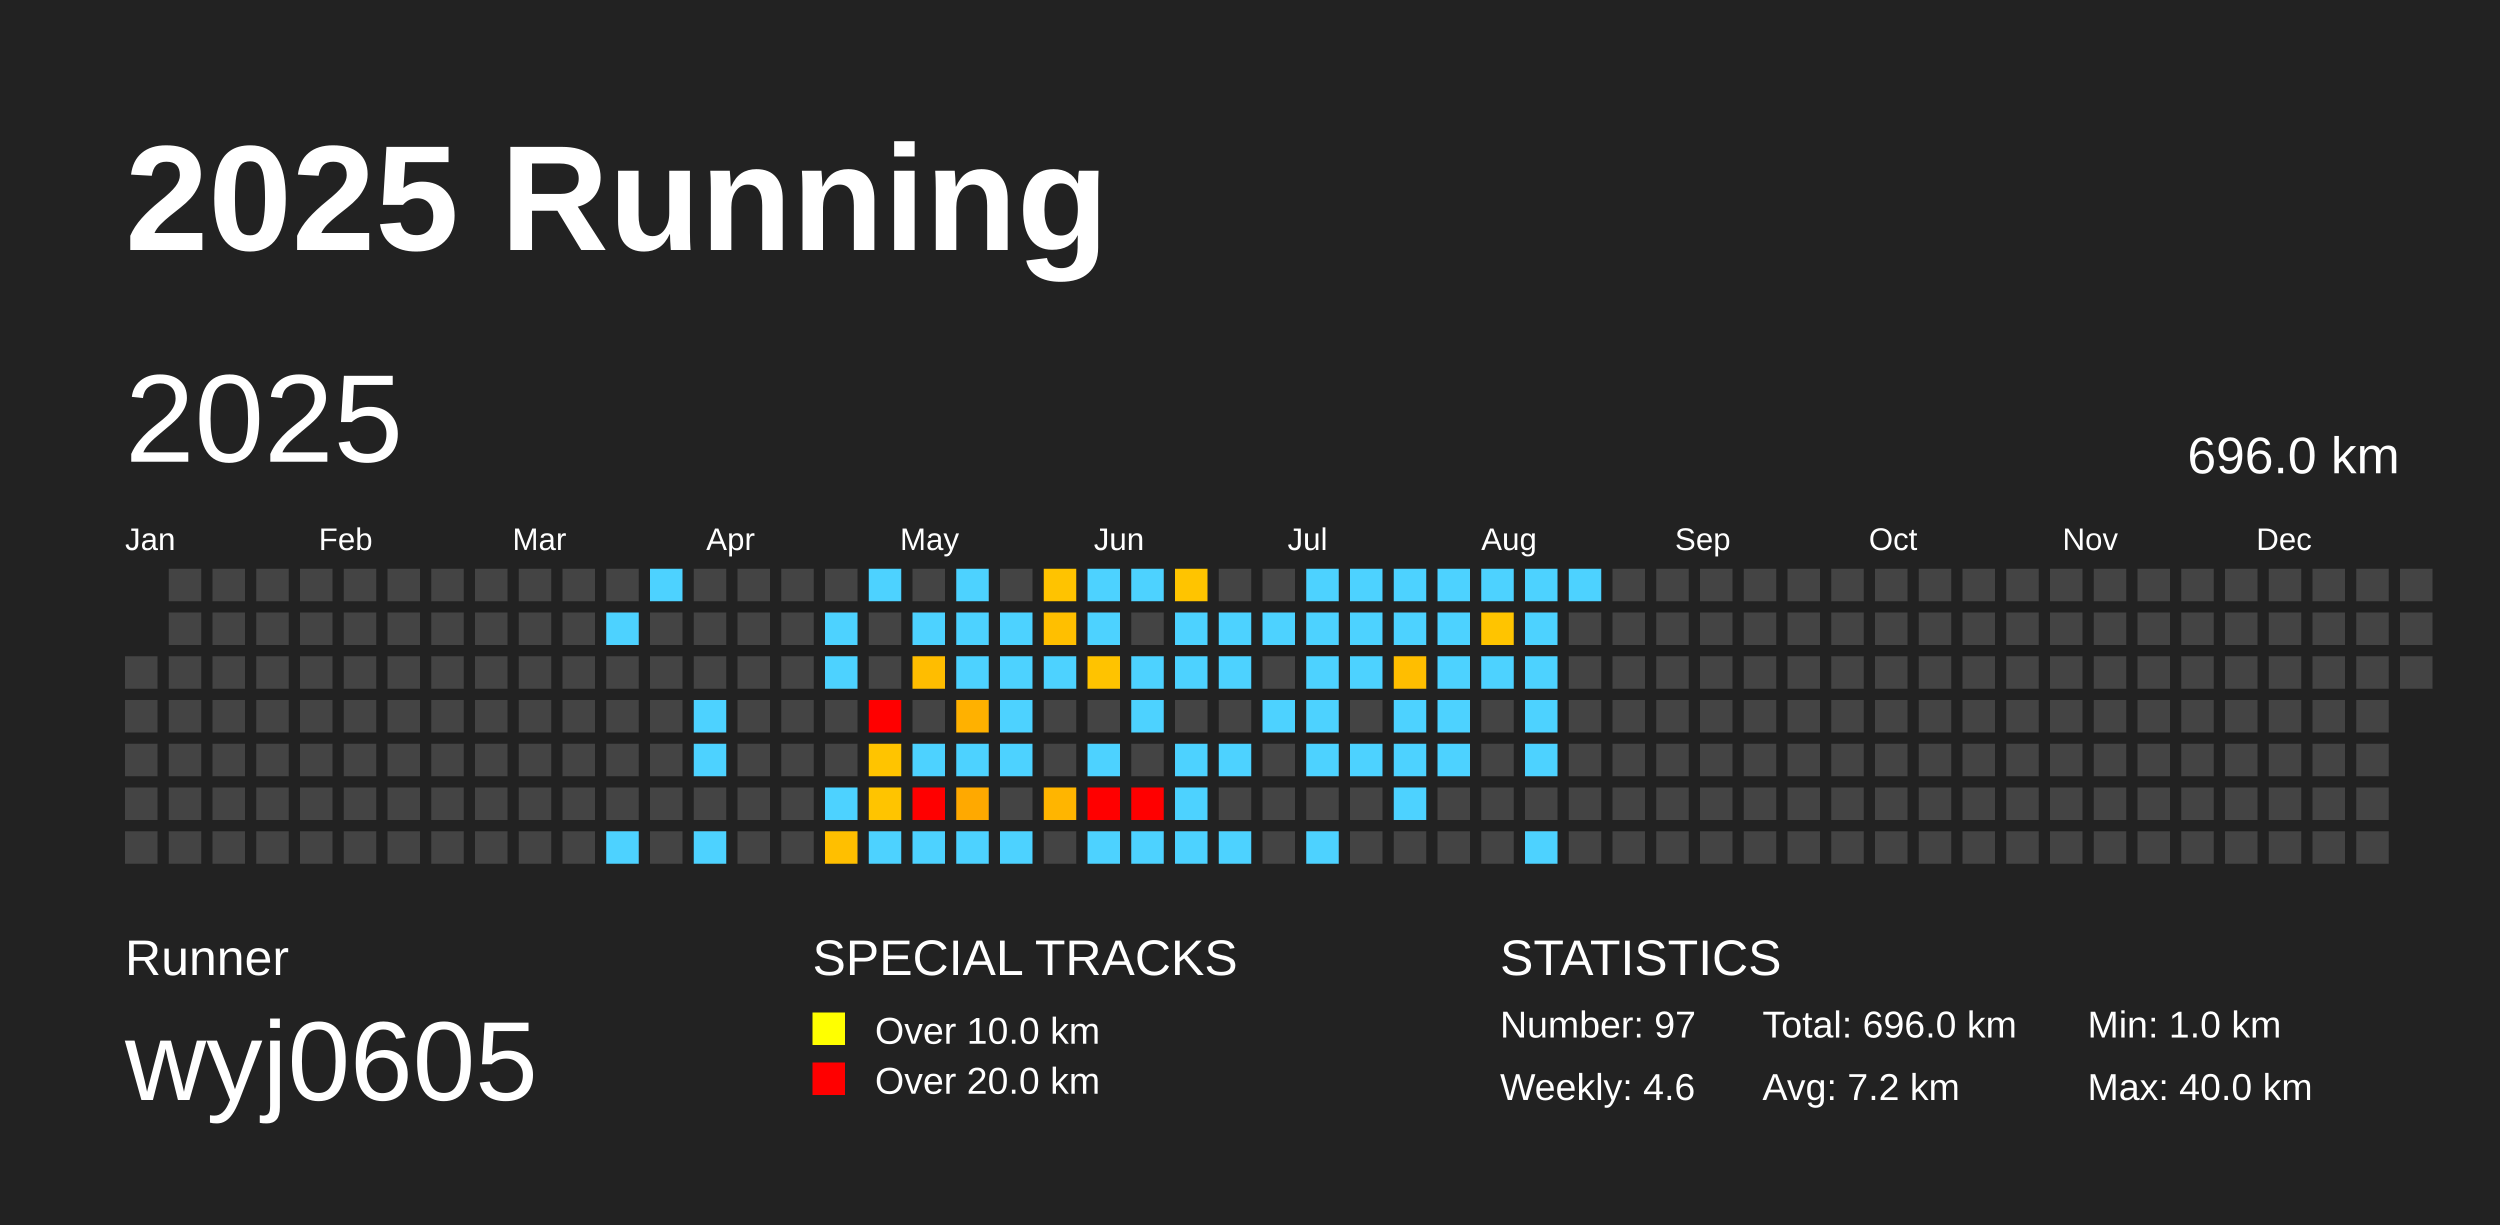
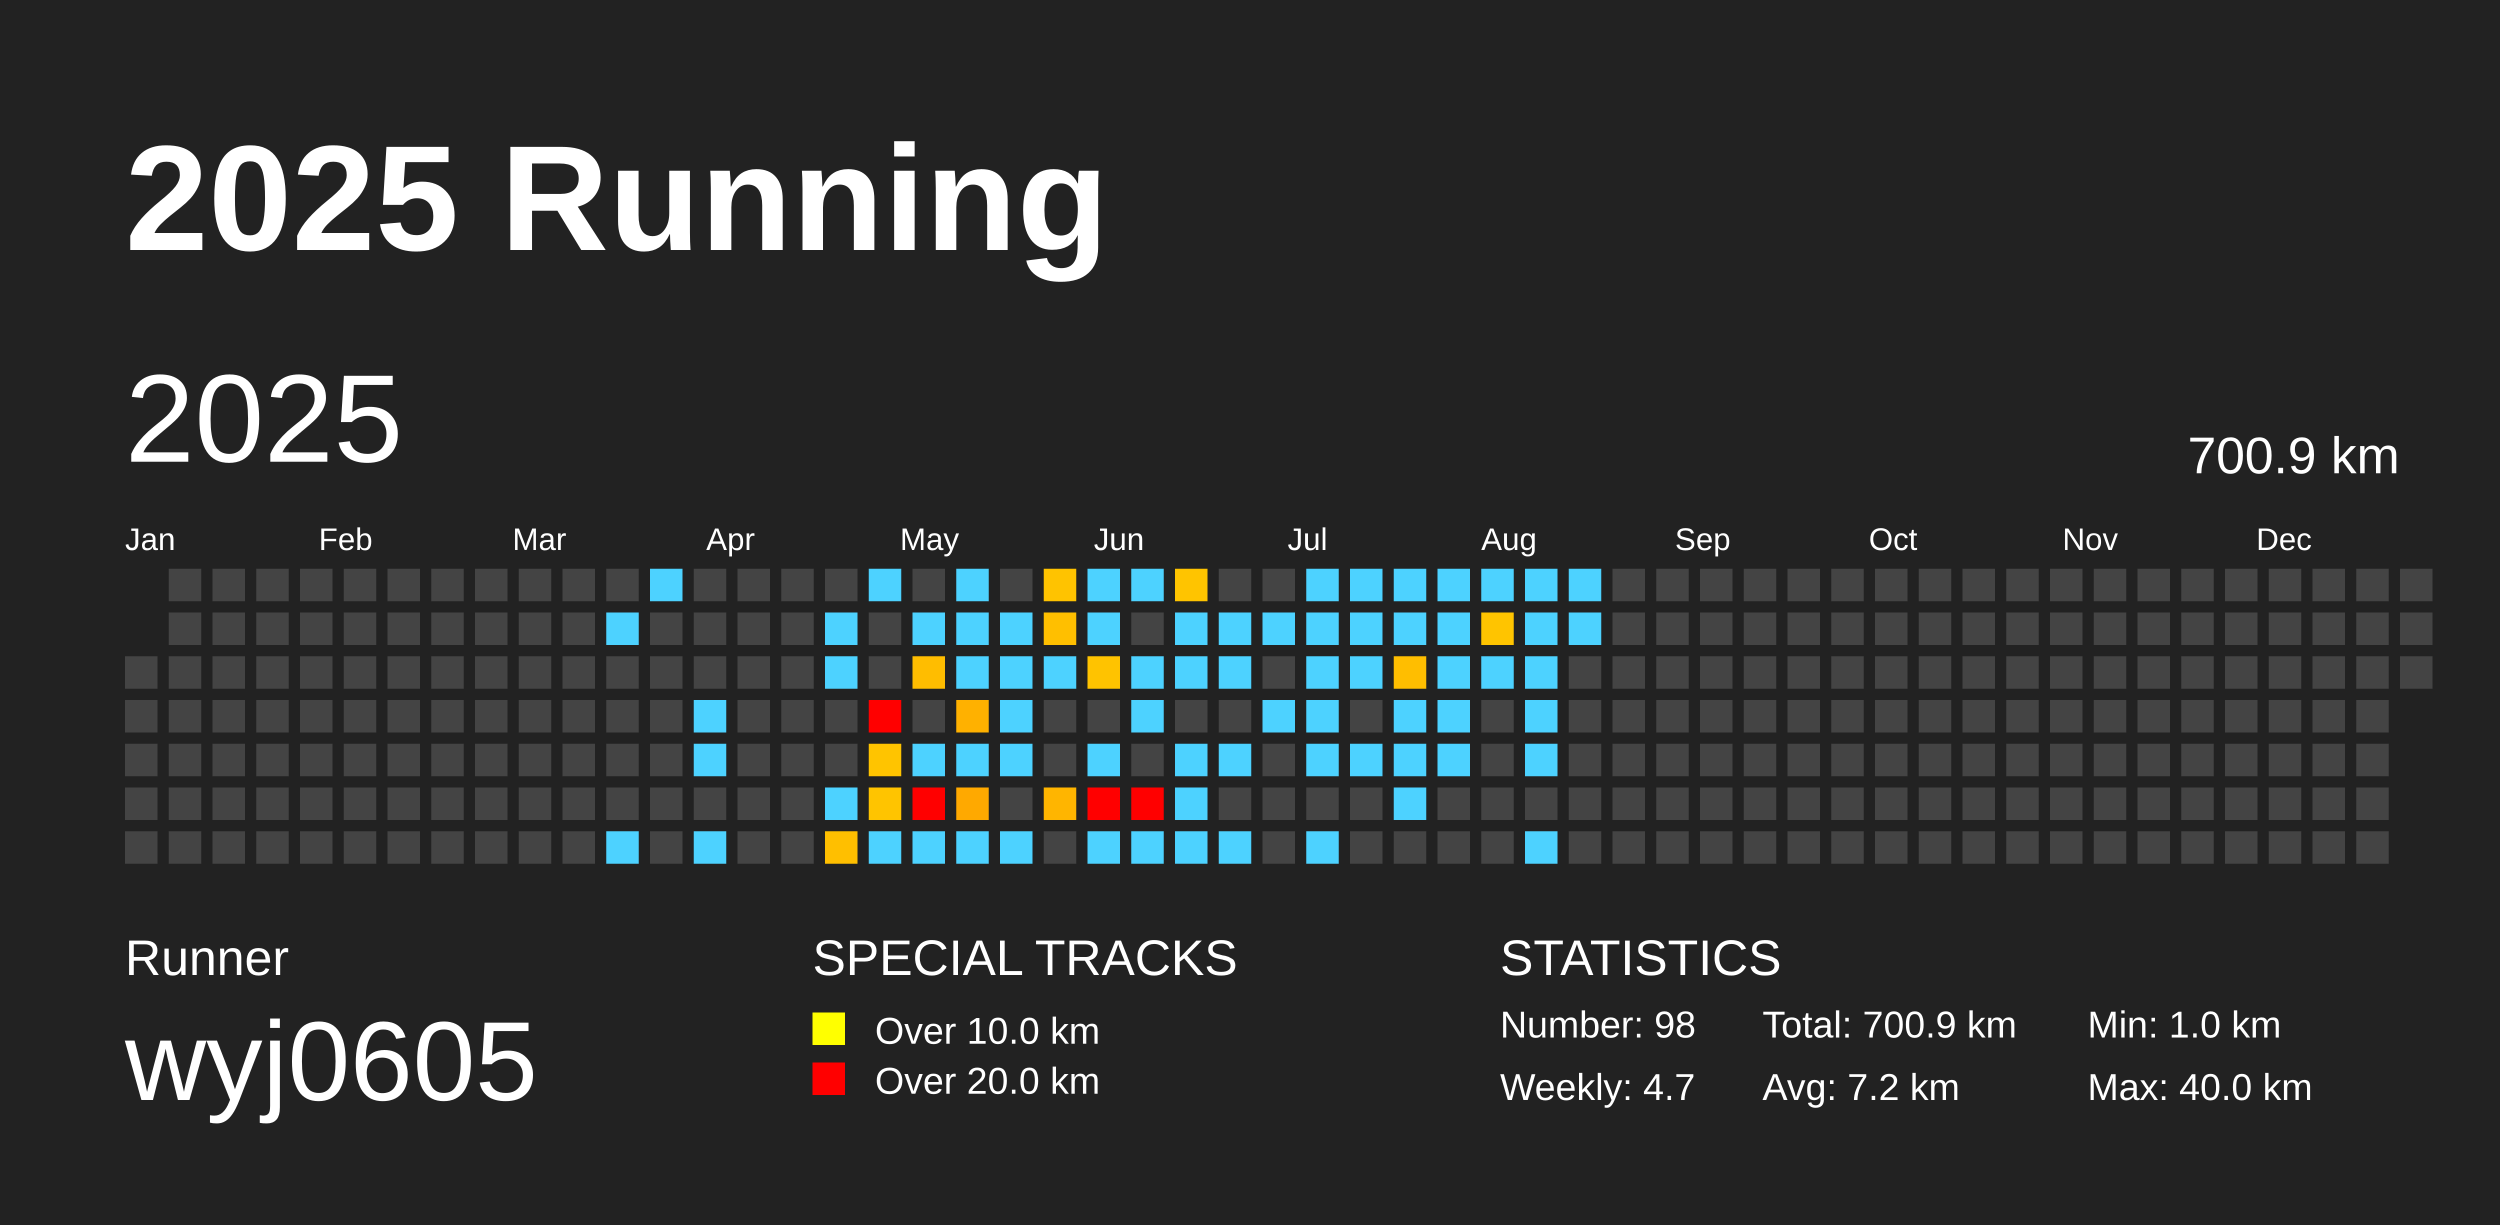
<svg xmlns="http://www.w3.org/2000/svg" baseProfile="full" height="98mm" version="1.1" viewBox="0,0,200,98" width="200mm">
  <defs />
  <rect fill="#222222" height="98" width="200" x="0" y="0" />
  <text fill="#FFFFFF" style="font-size:12px; font-family:Arial; font-weight:bold;" x="10" y="20">2025 Running</text>
  <text fill="#FFFFFF" style="font-size:4px; font-family:Arial" x="10" y="78">Runner</text>
  <text fill="#FFFFFF" style="font-size:9px; font-family:Arial" x="10" y="88">wyj0605</text>
  <text fill="#FFFFFF" style="font-size:4px; font-family:Arial" x="65" y="78">SPECIAL TRACKS</text>
  <rect fill="yellow" height="2.6" width="2.6" x="65" y="81" />
  <text fill="#FFFFFF" style="font-size:3px; font-family:Arial" x="70" y="83.5">Over 10.0 km</text>
  <rect fill="red" height="2.6" width="2.6" x="65" y="85" />
  <text fill="#FFFFFF" style="font-size:3px; font-family:Arial" x="70" y="87.5">Over 20.0 km</text>
  <text fill="#FFFFFF" style="font-size:4px; font-family:Arial" x="120" y="78">STATISTICS</text>
-   <text fill="#FFFFFF" style="font-size:3px; font-family:Arial" x="120" y="83">Number: 97</text>
-   <text fill="#FFFFFF" style="font-size:3px; font-family:Arial" x="120" y="88">Weekly: 4.6</text>
-   <text fill="#FFFFFF" style="font-size:3px; font-family:Arial" x="141" y="83">Total: 696.0 km</text>
+   <text fill="#FFFFFF" style="font-size:3px; font-family:Arial" x="120" y="83">Number: 98</text>
+   <text fill="#FFFFFF" style="font-size:3px; font-family:Arial" x="120" y="88">Weekly: 4.7</text>
+   <text fill="#FFFFFF" style="font-size:3px; font-family:Arial" x="141" y="83">Total: 700.9 km</text>
  <text fill="#FFFFFF" style="font-size:3px; font-family:Arial" x="141" y="88">Avg: 7.2 km</text>
  <text fill="#FFFFFF" style="font-size:3px; font-family:Arial" x="167" y="83">Min: 1.0 km</text>
  <text fill="#FFFFFF" style="font-size:3px; font-family:Arial" x="167" y="88">Max: 40.0 km</text>
  <text dominant-baseline="hanging" fill="#FFFFFF" style="font-size:10.0px; font-family:Arial;" x="10" y="30">2025</text>
-   <text dominant-baseline="hanging" fill="#FFFFFF" style="font-size:4.125px; font-family:Arial;" x="175" y="35">696.0 km</text>
+   <text dominant-baseline="hanging" fill="#FFFFFF" style="font-size:4.125px; font-family:Arial;" x="175" y="35">700.9 km</text>
  <text fill="#FFFFFF" style="font-size:2.5px; font-family:Arial" x="10.0" y="44">Jan</text>
  <text fill="#FFFFFF" style="font-size:2.5px; font-family:Arial" x="25.5" y="44">Feb</text>
  <text fill="#FFFFFF" style="font-size:2.5px; font-family:Arial" x="41.0" y="44">Mar</text>
  <text fill="#FFFFFF" style="font-size:2.5px; font-family:Arial" x="56.5" y="44">Apr</text>
  <text fill="#FFFFFF" style="font-size:2.5px; font-family:Arial" x="72.0" y="44">May</text>
  <text fill="#FFFFFF" style="font-size:2.5px; font-family:Arial" x="87.5" y="44">Jun</text>
  <text fill="#FFFFFF" style="font-size:2.5px; font-family:Arial" x="103.0" y="44">Jul</text>
  <text fill="#FFFFFF" style="font-size:2.5px; font-family:Arial" x="118.5" y="44">Aug</text>
  <text fill="#FFFFFF" style="font-size:2.5px; font-family:Arial" x="134.0" y="44">Sep</text>
  <text fill="#FFFFFF" style="font-size:2.5px; font-family:Arial" x="149.5" y="44">Oct</text>
  <text fill="#FFFFFF" style="font-size:2.5px; font-family:Arial" x="165.0" y="44">Nov</text>
  <text fill="#FFFFFF" style="font-size:2.5px; font-family:Arial" x="180.5" y="44">Dec</text>
  <rect fill="#444444" height="2.6" width="2.6" x="10.0" y="52.5" />
  <rect fill="#444444" height="2.6" width="2.6" x="10.0" y="56.0" />
  <rect fill="#444444" height="2.6" width="2.6" x="10.0" y="59.5" />
  <rect fill="#444444" height="2.6" width="2.6" x="10.0" y="63.0" />
  <rect fill="#444444" height="2.6" width="2.6" x="10.0" y="66.5" />
  <rect fill="#444444" height="2.6" width="2.6" x="13.5" y="45.5" />
  <rect fill="#444444" height="2.6" width="2.6" x="13.5" y="49.0" />
  <rect fill="#444444" height="2.6" width="2.6" x="13.5" y="52.5" />
  <rect fill="#444444" height="2.6" width="2.6" x="13.5" y="56.0" />
  <rect fill="#444444" height="2.6" width="2.6" x="13.5" y="59.5" />
  <rect fill="#444444" height="2.6" width="2.6" x="13.5" y="63.0" />
  <rect fill="#444444" height="2.6" width="2.6" x="13.5" y="66.5" />
  <rect fill="#444444" height="2.6" width="2.6" x="17.0" y="45.5" />
  <rect fill="#444444" height="2.6" width="2.6" x="17.0" y="49.0" />
  <rect fill="#444444" height="2.6" width="2.6" x="17.0" y="52.5" />
  <rect fill="#444444" height="2.6" width="2.6" x="17.0" y="56.0" />
  <rect fill="#444444" height="2.6" width="2.6" x="17.0" y="59.5" />
  <rect fill="#444444" height="2.6" width="2.6" x="17.0" y="63.0" />
  <rect fill="#444444" height="2.6" width="2.6" x="17.0" y="66.5" />
  <rect fill="#444444" height="2.6" width="2.6" x="20.5" y="45.5" />
  <rect fill="#444444" height="2.6" width="2.6" x="20.5" y="49.0" />
  <rect fill="#444444" height="2.6" width="2.6" x="20.5" y="52.5" />
  <rect fill="#444444" height="2.6" width="2.6" x="20.5" y="56.0" />
  <rect fill="#444444" height="2.6" width="2.6" x="20.5" y="59.5" />
  <rect fill="#444444" height="2.6" width="2.6" x="20.5" y="63.0" />
  <rect fill="#444444" height="2.6" width="2.6" x="20.5" y="66.5" />
  <rect fill="#444444" height="2.6" width="2.6" x="24.0" y="45.5" />
  <rect fill="#444444" height="2.6" width="2.6" x="24.0" y="49.0" />
  <rect fill="#444444" height="2.6" width="2.6" x="24.0" y="52.5" />
  <rect fill="#444444" height="2.6" width="2.6" x="24.0" y="56.0" />
  <rect fill="#444444" height="2.6" width="2.6" x="24.0" y="59.5" />
  <rect fill="#444444" height="2.6" width="2.6" x="24.0" y="63.0" />
  <rect fill="#444444" height="2.6" width="2.6" x="24.0" y="66.5" />
  <rect fill="#444444" height="2.6" width="2.6" x="27.5" y="45.5" />
  <rect fill="#444444" height="2.6" width="2.6" x="27.5" y="49.0" />
  <rect fill="#444444" height="2.6" width="2.6" x="27.5" y="52.5" />
  <rect fill="#444444" height="2.6" width="2.6" x="27.5" y="56.0" />
  <rect fill="#444444" height="2.6" width="2.6" x="27.5" y="59.5" />
  <rect fill="#444444" height="2.6" width="2.6" x="27.5" y="63.0" />
  <rect fill="#444444" height="2.6" width="2.6" x="27.5" y="66.5" />
  <rect fill="#444444" height="2.6" width="2.6" x="31.0" y="45.5" />
  <rect fill="#444444" height="2.6" width="2.6" x="31.0" y="49.0" />
  <rect fill="#444444" height="2.6" width="2.6" x="31.0" y="52.5" />
  <rect fill="#444444" height="2.6" width="2.6" x="31.0" y="56.0" />
  <rect fill="#444444" height="2.6" width="2.6" x="31.0" y="59.5" />
  <rect fill="#444444" height="2.6" width="2.6" x="31.0" y="63.0" />
  <rect fill="#444444" height="2.6" width="2.6" x="31.0" y="66.5" />
  <rect fill="#444444" height="2.6" width="2.6" x="34.5" y="45.5" />
  <rect fill="#444444" height="2.6" width="2.6" x="34.5" y="49.0" />
  <rect fill="#444444" height="2.6" width="2.6" x="34.5" y="52.5" />
  <rect fill="#444444" height="2.6" width="2.6" x="34.5" y="56.0" />
  <rect fill="#444444" height="2.6" width="2.6" x="34.5" y="59.5" />
  <rect fill="#444444" height="2.6" width="2.6" x="34.5" y="63.0" />
  <rect fill="#444444" height="2.6" width="2.6" x="34.5" y="66.5" />
  <rect fill="#444444" height="2.6" width="2.6" x="38.0" y="45.5" />
  <rect fill="#444444" height="2.6" width="2.6" x="38.0" y="49.0" />
  <rect fill="#444444" height="2.6" width="2.6" x="38.0" y="52.5" />
  <rect fill="#444444" height="2.6" width="2.6" x="38.0" y="56.0" />
  <rect fill="#444444" height="2.6" width="2.6" x="38.0" y="59.5" />
  <rect fill="#444444" height="2.6" width="2.6" x="38.0" y="63.0" />
  <rect fill="#444444" height="2.6" width="2.6" x="38.0" y="66.5" />
  <rect fill="#444444" height="2.6" width="2.6" x="41.5" y="45.5" />
  <rect fill="#444444" height="2.6" width="2.6" x="41.5" y="49.0" />
  <rect fill="#444444" height="2.6" width="2.6" x="41.5" y="52.5" />
  <rect fill="#444444" height="2.6" width="2.6" x="41.5" y="56.0" />
  <rect fill="#444444" height="2.6" width="2.6" x="41.5" y="59.5" />
  <rect fill="#444444" height="2.6" width="2.6" x="41.5" y="63.0" />
  <rect fill="#444444" height="2.6" width="2.6" x="41.5" y="66.5" />
  <rect fill="#444444" height="2.6" width="2.6" x="45.0" y="45.5" />
  <rect fill="#444444" height="2.6" width="2.6" x="45.0" y="49.0" />
  <rect fill="#444444" height="2.6" width="2.6" x="45.0" y="52.5" />
  <rect fill="#444444" height="2.6" width="2.6" x="45.0" y="56.0" />
  <rect fill="#444444" height="2.6" width="2.6" x="45.0" y="59.5" />
  <rect fill="#444444" height="2.6" width="2.6" x="45.0" y="63.0" />
  <rect fill="#444444" height="2.6" width="2.6" x="45.0" y="66.5" />
  <rect fill="#444444" height="2.6" width="2.6" x="48.5" y="45.5" />
  <rect fill="#4dd2ff" height="2.6" width="2.6" x="48.5" y="49.0" />
  <rect fill="#444444" height="2.6" width="2.6" x="48.5" y="52.5" />
  <rect fill="#444444" height="2.6" width="2.6" x="48.5" y="56.0" />
  <rect fill="#444444" height="2.6" width="2.6" x="48.5" y="59.5" />
  <rect fill="#444444" height="2.6" width="2.6" x="48.5" y="63.0" />
  <rect fill="#4dd2ff" height="2.6" width="2.6" x="48.5" y="66.5" />
  <rect fill="#4dd2ff" height="2.6" width="2.6" x="52.0" y="45.5" />
  <rect fill="#444444" height="2.6" width="2.6" x="52.0" y="49.0" />
  <rect fill="#444444" height="2.6" width="2.6" x="52.0" y="52.5" />
  <rect fill="#444444" height="2.6" width="2.6" x="52.0" y="56.0" />
  <rect fill="#444444" height="2.6" width="2.6" x="52.0" y="59.5" />
  <rect fill="#444444" height="2.6" width="2.6" x="52.0" y="63.0" />
  <rect fill="#444444" height="2.6" width="2.6" x="52.0" y="66.5" />
  <rect fill="#444444" height="2.6" width="2.6" x="55.5" y="45.5" />
  <rect fill="#444444" height="2.6" width="2.6" x="55.5" y="49.0" />
  <rect fill="#444444" height="2.6" width="2.6" x="55.5" y="52.5" />
  <rect fill="#4dd2ff" height="2.6" width="2.6" x="55.5" y="56.0" />
  <rect fill="#4dd2ff" height="2.6" width="2.6" x="55.5" y="59.5" />
  <rect fill="#444444" height="2.6" width="2.6" x="55.5" y="63.0" />
  <rect fill="#4dd2ff" height="2.6" width="2.6" x="55.5" y="66.5" />
  <rect fill="#444444" height="2.6" width="2.6" x="59.0" y="45.5" />
  <rect fill="#444444" height="2.6" width="2.6" x="59.0" y="49.0" />
  <rect fill="#444444" height="2.6" width="2.6" x="59.0" y="52.5" />
  <rect fill="#444444" height="2.6" width="2.6" x="59.0" y="56.0" />
  <rect fill="#444444" height="2.6" width="2.6" x="59.0" y="59.5" />
  <rect fill="#444444" height="2.6" width="2.6" x="59.0" y="63.0" />
  <rect fill="#444444" height="2.6" width="2.6" x="59.0" y="66.5" />
  <rect fill="#444444" height="2.6" width="2.6" x="62.5" y="45.5" />
  <rect fill="#444444" height="2.6" width="2.6" x="62.5" y="49.0" />
  <rect fill="#444444" height="2.6" width="2.6" x="62.5" y="52.5" />
  <rect fill="#444444" height="2.6" width="2.6" x="62.5" y="56.0" />
  <rect fill="#444444" height="2.6" width="2.6" x="62.5" y="59.5" />
  <rect fill="#444444" height="2.6" width="2.6" x="62.5" y="63.0" />
  <rect fill="#444444" height="2.6" width="2.6" x="62.5" y="66.5" />
  <rect fill="#444444" height="2.6" width="2.6" x="66.0" y="45.5" />
  <rect fill="#4dd2ff" height="2.6" width="2.6" x="66.0" y="49.0" />
  <rect fill="#4dd2ff" height="2.6" width="2.6" x="66.0" y="52.5" />
  <rect fill="#444444" height="2.6" width="2.6" x="66.0" y="56.0" />
  <rect fill="#444444" height="2.6" width="2.6" x="66.0" y="59.5" />
  <rect fill="#4dd2ff" height="2.6" width="2.6" x="66.0" y="63.0" />
  <rect fill="#ffbf00" height="2.6" width="2.6" x="66.0" y="66.5" />
  <rect fill="#4dd2ff" height="2.6" width="2.6" x="69.5" y="45.5" />
  <rect fill="#444444" height="2.6" width="2.6" x="69.5" y="49.0" />
  <rect fill="#444444" height="2.6" width="2.6" x="69.5" y="52.5" />
  <rect fill="red" height="2.6" width="2.6" x="69.5" y="56.0" />
  <rect fill="#ffc400" height="2.6" width="2.6" x="69.5" y="59.5" />
  <rect fill="#ffc400" height="2.6" width="2.6" x="69.5" y="63.0" />
  <rect fill="#4dd2ff" height="2.6" width="2.6" x="69.5" y="66.5" />
  <rect fill="#444444" height="2.6" width="2.6" x="73.0" y="45.5" />
  <rect fill="#4dd2ff" height="2.6" width="2.6" x="73.0" y="49.0" />
  <rect fill="#ffbd00" height="2.6" width="2.6" x="73.0" y="52.5" />
  <rect fill="#444444" height="2.6" width="2.6" x="73.0" y="56.0" />
  <rect fill="#4dd2ff" height="2.6" width="2.6" x="73.0" y="59.5" />
  <rect fill="red" height="2.6" width="2.6" x="73.0" y="63.0" />
  <rect fill="#4dd2ff" height="2.6" width="2.6" x="73.0" y="66.5" />
  <rect fill="#4dd2ff" height="2.6" width="2.6" x="76.5" y="45.5" />
  <rect fill="#4dd2ff" height="2.6" width="2.6" x="76.5" y="49.0" />
  <rect fill="#4dd2ff" height="2.6" width="2.6" x="76.5" y="52.5" />
  <rect fill="#ffb100" height="2.6" width="2.6" x="76.5" y="56.0" />
  <rect fill="#4dd2ff" height="2.6" width="2.6" x="76.5" y="59.5" />
  <rect fill="#ffa900" height="2.6" width="2.6" x="76.5" y="63.0" />
  <rect fill="#4dd2ff" height="2.6" width="2.6" x="76.5" y="66.5" />
  <rect fill="#444444" height="2.6" width="2.6" x="80.0" y="45.5" />
  <rect fill="#4dd2ff" height="2.6" width="2.6" x="80.0" y="49.0" />
  <rect fill="#4dd2ff" height="2.6" width="2.6" x="80.0" y="52.5" />
  <rect fill="#4dd2ff" height="2.6" width="2.6" x="80.0" y="56.0" />
  <rect fill="#4dd2ff" height="2.6" width="2.6" x="80.0" y="59.5" />
  <rect fill="#444444" height="2.6" width="2.6" x="80.0" y="63.0" />
  <rect fill="#4dd2ff" height="2.6" width="2.6" x="80.0" y="66.5" />
  <rect fill="#ffc300" height="2.6" width="2.6" x="83.5" y="45.5" />
  <rect fill="#ffbf00" height="2.6" width="2.6" x="83.5" y="49.0" />
  <rect fill="#4dd2ff" height="2.6" width="2.6" x="83.5" y="52.5" />
  <rect fill="#444444" height="2.6" width="2.6" x="83.5" y="56.0" />
  <rect fill="#444444" height="2.6" width="2.6" x="83.5" y="59.5" />
  <rect fill="#ffb500" height="2.6" width="2.6" x="83.5" y="63.0" />
  <rect fill="#444444" height="2.6" width="2.6" x="83.5" y="66.5" />
  <rect fill="#4dd2ff" height="2.6" width="2.6" x="87.0" y="45.5" />
  <rect fill="#4dd2ff" height="2.6" width="2.6" x="87.0" y="49.0" />
  <rect fill="#ffc300" height="2.6" width="2.6" x="87.0" y="52.5" />
  <rect fill="#444444" height="2.6" width="2.6" x="87.0" y="56.0" />
  <rect fill="#4dd2ff" height="2.6" width="2.6" x="87.0" y="59.5" />
  <rect fill="red" height="2.6" width="2.6" x="87.0" y="63.0" />
  <rect fill="#4dd2ff" height="2.6" width="2.6" x="87.0" y="66.5" />
  <rect fill="#4dd2ff" height="2.6" width="2.6" x="90.5" y="45.5" />
  <rect fill="#444444" height="2.6" width="2.6" x="90.5" y="49.0" />
  <rect fill="#4dd2ff" height="2.6" width="2.6" x="90.5" y="52.5" />
  <rect fill="#4dd2ff" height="2.6" width="2.6" x="90.5" y="56.0" />
  <rect fill="#444444" height="2.6" width="2.6" x="90.5" y="59.5" />
  <rect fill="red" height="2.6" width="2.6" x="90.5" y="63.0" />
  <rect fill="#4dd2ff" height="2.6" width="2.6" x="90.5" y="66.5" />
  <rect fill="#ffc400" height="2.6" width="2.6" x="94.0" y="45.5" />
  <rect fill="#4dd2ff" height="2.6" width="2.6" x="94.0" y="49.0" />
  <rect fill="#4dd2ff" height="2.6" width="2.6" x="94.0" y="52.5" />
  <rect fill="#444444" height="2.6" width="2.6" x="94.0" y="56.0" />
  <rect fill="#4dd2ff" height="2.6" width="2.6" x="94.0" y="59.5" />
  <rect fill="#4dd2ff" height="2.6" width="2.6" x="94.0" y="63.0" />
  <rect fill="#4dd2ff" height="2.6" width="2.6" x="94.0" y="66.5" />
  <rect fill="#444444" height="2.6" width="2.6" x="97.5" y="45.5" />
  <rect fill="#4dd2ff" height="2.6" width="2.6" x="97.5" y="49.0" />
  <rect fill="#4dd2ff" height="2.6" width="2.6" x="97.5" y="52.5" />
  <rect fill="#444444" height="2.6" width="2.6" x="97.5" y="56.0" />
  <rect fill="#4dd2ff" height="2.6" width="2.6" x="97.5" y="59.5" />
  <rect fill="#444444" height="2.6" width="2.6" x="97.5" y="63.0" />
  <rect fill="#4dd2ff" height="2.6" width="2.6" x="97.5" y="66.5" />
  <rect fill="#444444" height="2.6" width="2.6" x="101.0" y="45.5" />
  <rect fill="#4dd2ff" height="2.6" width="2.6" x="101.0" y="49.0" />
  <rect fill="#444444" height="2.6" width="2.6" x="101.0" y="52.5" />
  <rect fill="#4dd2ff" height="2.6" width="2.6" x="101.0" y="56.0" />
  <rect fill="#444444" height="2.6" width="2.6" x="101.0" y="59.5" />
  <rect fill="#444444" height="2.6" width="2.6" x="101.0" y="63.0" />
  <rect fill="#444444" height="2.6" width="2.6" x="101.0" y="66.5" />
  <rect fill="#4dd2ff" height="2.6" width="2.6" x="104.5" y="45.5" />
  <rect fill="#4dd2ff" height="2.6" width="2.6" x="104.5" y="49.0" />
  <rect fill="#4dd2ff" height="2.6" width="2.6" x="104.5" y="52.5" />
  <rect fill="#4dd2ff" height="2.6" width="2.6" x="104.5" y="56.0" />
  <rect fill="#4dd2ff" height="2.6" width="2.6" x="104.5" y="59.5" />
  <rect fill="#444444" height="2.6" width="2.6" x="104.5" y="63.0" />
  <rect fill="#4dd2ff" height="2.6" width="2.6" x="104.5" y="66.5" />
  <rect fill="#4dd2ff" height="2.6" width="2.6" x="108.0" y="45.5" />
  <rect fill="#4dd2ff" height="2.6" width="2.6" x="108.0" y="49.0" />
  <rect fill="#4dd2ff" height="2.6" width="2.6" x="108.0" y="52.5" />
  <rect fill="#444444" height="2.6" width="2.6" x="108.0" y="56.0" />
  <rect fill="#4dd2ff" height="2.6" width="2.6" x="108.0" y="59.5" />
  <rect fill="#444444" height="2.6" width="2.6" x="108.0" y="63.0" />
  <rect fill="#444444" height="2.6" width="2.6" x="108.0" y="66.5" />
  <rect fill="#4dd2ff" height="2.6" width="2.6" x="111.5" y="45.5" />
  <rect fill="#4dd2ff" height="2.6" width="2.6" x="111.5" y="49.0" />
  <rect fill="#ffbe00" height="2.6" width="2.6" x="111.5" y="52.5" />
  <rect fill="#4dd2ff" height="2.6" width="2.6" x="111.5" y="56.0" />
  <rect fill="#4dd2ff" height="2.6" width="2.6" x="111.5" y="59.5" />
  <rect fill="#4dd2ff" height="2.6" width="2.6" x="111.5" y="63.0" />
  <rect fill="#444444" height="2.6" width="2.6" x="111.5" y="66.5" />
  <rect fill="#4dd2ff" height="2.6" width="2.6" x="115.0" y="45.5" />
  <rect fill="#4dd2ff" height="2.6" width="2.6" x="115.0" y="49.0" />
  <rect fill="#4dd2ff" height="2.6" width="2.6" x="115.0" y="52.5" />
  <rect fill="#4dd2ff" height="2.6" width="2.6" x="115.0" y="56.0" />
  <rect fill="#4dd2ff" height="2.6" width="2.6" x="115.0" y="59.5" />
  <rect fill="#444444" height="2.6" width="2.6" x="115.0" y="63.0" />
  <rect fill="#444444" height="2.6" width="2.6" x="115.0" y="66.5" />
  <rect fill="#4dd2ff" height="2.6" width="2.6" x="118.5" y="45.5" />
  <rect fill="#ffc400" height="2.6" width="2.6" x="118.5" y="49.0" />
  <rect fill="#4dd2ff" height="2.6" width="2.6" x="118.5" y="52.5" />
  <rect fill="#444444" height="2.6" width="2.6" x="118.5" y="56.0" />
  <rect fill="#444444" height="2.6" width="2.6" x="118.5" y="59.5" />
  <rect fill="#444444" height="2.6" width="2.6" x="118.5" y="63.0" />
  <rect fill="#444444" height="2.6" width="2.6" x="118.5" y="66.5" />
  <rect fill="#4dd2ff" height="2.6" width="2.6" x="122.0" y="45.5" />
  <rect fill="#4dd2ff" height="2.6" width="2.6" x="122.0" y="49.0" />
  <rect fill="#4dd2ff" height="2.6" width="2.6" x="122.0" y="52.5" />
  <rect fill="#4dd2ff" height="2.6" width="2.6" x="122.0" y="56.0" />
  <rect fill="#4dd2ff" height="2.6" width="2.6" x="122.0" y="59.5" />
  <rect fill="#444444" height="2.6" width="2.6" x="122.0" y="63.0" />
  <rect fill="#4dd2ff" height="2.6" width="2.6" x="122.0" y="66.5" />
  <rect fill="#4dd2ff" height="2.6" width="2.6" x="125.5" y="45.5" />
-   <rect fill="#444444" height="2.6" width="2.6" x="125.5" y="49.0" />
+   <rect fill="#4dd2ff" height="2.6" width="2.6" x="125.5" y="49.0" />
  <rect fill="#444444" height="2.6" width="2.6" x="125.5" y="52.5" />
  <rect fill="#444444" height="2.6" width="2.6" x="125.5" y="56.0" />
  <rect fill="#444444" height="2.6" width="2.6" x="125.5" y="59.5" />
  <rect fill="#444444" height="2.6" width="2.6" x="125.5" y="63.0" />
  <rect fill="#444444" height="2.6" width="2.6" x="125.5" y="66.5" />
  <rect fill="#444444" height="2.6" width="2.6" x="129.0" y="45.5" />
  <rect fill="#444444" height="2.6" width="2.6" x="129.0" y="49.0" />
  <rect fill="#444444" height="2.6" width="2.6" x="129.0" y="52.5" />
  <rect fill="#444444" height="2.6" width="2.6" x="129.0" y="56.0" />
  <rect fill="#444444" height="2.6" width="2.6" x="129.0" y="59.5" />
  <rect fill="#444444" height="2.6" width="2.6" x="129.0" y="63.0" />
  <rect fill="#444444" height="2.6" width="2.6" x="129.0" y="66.5" />
  <rect fill="#444444" height="2.6" width="2.6" x="132.5" y="45.5" />
  <rect fill="#444444" height="2.6" width="2.6" x="132.5" y="49.0" />
  <rect fill="#444444" height="2.6" width="2.6" x="132.5" y="52.5" />
  <rect fill="#444444" height="2.6" width="2.6" x="132.5" y="56.0" />
  <rect fill="#444444" height="2.6" width="2.6" x="132.5" y="59.5" />
  <rect fill="#444444" height="2.6" width="2.6" x="132.5" y="63.0" />
  <rect fill="#444444" height="2.6" width="2.6" x="132.5" y="66.5" />
  <rect fill="#444444" height="2.6" width="2.6" x="136.0" y="45.5" />
  <rect fill="#444444" height="2.6" width="2.6" x="136.0" y="49.0" />
  <rect fill="#444444" height="2.6" width="2.6" x="136.0" y="52.5" />
  <rect fill="#444444" height="2.6" width="2.6" x="136.0" y="56.0" />
  <rect fill="#444444" height="2.6" width="2.6" x="136.0" y="59.5" />
  <rect fill="#444444" height="2.6" width="2.6" x="136.0" y="63.0" />
  <rect fill="#444444" height="2.6" width="2.6" x="136.0" y="66.5" />
  <rect fill="#444444" height="2.6" width="2.6" x="139.5" y="45.5" />
  <rect fill="#444444" height="2.6" width="2.6" x="139.5" y="49.0" />
  <rect fill="#444444" height="2.6" width="2.6" x="139.5" y="52.5" />
  <rect fill="#444444" height="2.6" width="2.6" x="139.5" y="56.0" />
  <rect fill="#444444" height="2.6" width="2.6" x="139.5" y="59.5" />
  <rect fill="#444444" height="2.6" width="2.6" x="139.5" y="63.0" />
  <rect fill="#444444" height="2.6" width="2.6" x="139.5" y="66.5" />
  <rect fill="#444444" height="2.6" width="2.6" x="143.0" y="45.5" />
  <rect fill="#444444" height="2.6" width="2.6" x="143.0" y="49.0" />
  <rect fill="#444444" height="2.6" width="2.6" x="143.0" y="52.5" />
  <rect fill="#444444" height="2.6" width="2.6" x="143.0" y="56.0" />
  <rect fill="#444444" height="2.6" width="2.6" x="143.0" y="59.5" />
  <rect fill="#444444" height="2.6" width="2.6" x="143.0" y="63.0" />
  <rect fill="#444444" height="2.6" width="2.6" x="143.0" y="66.5" />
  <rect fill="#444444" height="2.6" width="2.6" x="146.5" y="45.5" />
  <rect fill="#444444" height="2.6" width="2.6" x="146.5" y="49.0" />
  <rect fill="#444444" height="2.6" width="2.6" x="146.5" y="52.5" />
  <rect fill="#444444" height="2.6" width="2.6" x="146.5" y="56.0" />
  <rect fill="#444444" height="2.6" width="2.6" x="146.5" y="59.5" />
  <rect fill="#444444" height="2.6" width="2.6" x="146.5" y="63.0" />
  <rect fill="#444444" height="2.6" width="2.6" x="146.5" y="66.5" />
  <rect fill="#444444" height="2.6" width="2.6" x="150.0" y="45.5" />
  <rect fill="#444444" height="2.6" width="2.6" x="150.0" y="49.0" />
  <rect fill="#444444" height="2.6" width="2.6" x="150.0" y="52.5" />
  <rect fill="#444444" height="2.6" width="2.6" x="150.0" y="56.0" />
  <rect fill="#444444" height="2.6" width="2.6" x="150.0" y="59.5" />
  <rect fill="#444444" height="2.6" width="2.6" x="150.0" y="63.0" />
  <rect fill="#444444" height="2.6" width="2.6" x="150.0" y="66.5" />
  <rect fill="#444444" height="2.6" width="2.6" x="153.5" y="45.5" />
  <rect fill="#444444" height="2.6" width="2.6" x="153.5" y="49.0" />
  <rect fill="#444444" height="2.6" width="2.6" x="153.5" y="52.5" />
  <rect fill="#444444" height="2.6" width="2.6" x="153.5" y="56.0" />
  <rect fill="#444444" height="2.6" width="2.6" x="153.5" y="59.5" />
  <rect fill="#444444" height="2.6" width="2.6" x="153.5" y="63.0" />
  <rect fill="#444444" height="2.6" width="2.6" x="153.5" y="66.5" />
  <rect fill="#444444" height="2.6" width="2.6" x="157.0" y="45.5" />
  <rect fill="#444444" height="2.6" width="2.6" x="157.0" y="49.0" />
  <rect fill="#444444" height="2.6" width="2.6" x="157.0" y="52.5" />
  <rect fill="#444444" height="2.6" width="2.6" x="157.0" y="56.0" />
  <rect fill="#444444" height="2.6" width="2.6" x="157.0" y="59.5" />
  <rect fill="#444444" height="2.6" width="2.6" x="157.0" y="63.0" />
  <rect fill="#444444" height="2.6" width="2.6" x="157.0" y="66.5" />
  <rect fill="#444444" height="2.6" width="2.6" x="160.5" y="45.5" />
  <rect fill="#444444" height="2.6" width="2.6" x="160.5" y="49.0" />
  <rect fill="#444444" height="2.6" width="2.6" x="160.5" y="52.5" />
  <rect fill="#444444" height="2.6" width="2.6" x="160.5" y="56.0" />
  <rect fill="#444444" height="2.6" width="2.6" x="160.5" y="59.5" />
  <rect fill="#444444" height="2.6" width="2.6" x="160.5" y="63.0" />
  <rect fill="#444444" height="2.6" width="2.6" x="160.5" y="66.5" />
  <rect fill="#444444" height="2.6" width="2.6" x="164.0" y="45.5" />
  <rect fill="#444444" height="2.6" width="2.6" x="164.0" y="49.0" />
  <rect fill="#444444" height="2.6" width="2.6" x="164.0" y="52.5" />
  <rect fill="#444444" height="2.6" width="2.6" x="164.0" y="56.0" />
  <rect fill="#444444" height="2.6" width="2.6" x="164.0" y="59.5" />
  <rect fill="#444444" height="2.6" width="2.6" x="164.0" y="63.0" />
  <rect fill="#444444" height="2.6" width="2.6" x="164.0" y="66.5" />
  <rect fill="#444444" height="2.6" width="2.6" x="167.5" y="45.5" />
  <rect fill="#444444" height="2.6" width="2.6" x="167.5" y="49.0" />
  <rect fill="#444444" height="2.6" width="2.6" x="167.5" y="52.5" />
  <rect fill="#444444" height="2.6" width="2.6" x="167.5" y="56.0" />
  <rect fill="#444444" height="2.6" width="2.6" x="167.5" y="59.5" />
  <rect fill="#444444" height="2.6" width="2.6" x="167.5" y="63.0" />
  <rect fill="#444444" height="2.6" width="2.6" x="167.5" y="66.5" />
  <rect fill="#444444" height="2.6" width="2.6" x="171.0" y="45.5" />
  <rect fill="#444444" height="2.6" width="2.6" x="171.0" y="49.0" />
  <rect fill="#444444" height="2.6" width="2.6" x="171.0" y="52.5" />
  <rect fill="#444444" height="2.6" width="2.6" x="171.0" y="56.0" />
  <rect fill="#444444" height="2.6" width="2.6" x="171.0" y="59.5" />
  <rect fill="#444444" height="2.6" width="2.6" x="171.0" y="63.0" />
  <rect fill="#444444" height="2.6" width="2.6" x="171.0" y="66.5" />
  <rect fill="#444444" height="2.6" width="2.6" x="174.5" y="45.5" />
  <rect fill="#444444" height="2.6" width="2.6" x="174.5" y="49.0" />
  <rect fill="#444444" height="2.6" width="2.6" x="174.5" y="52.5" />
  <rect fill="#444444" height="2.6" width="2.6" x="174.5" y="56.0" />
  <rect fill="#444444" height="2.6" width="2.6" x="174.5" y="59.5" />
  <rect fill="#444444" height="2.6" width="2.6" x="174.5" y="63.0" />
  <rect fill="#444444" height="2.6" width="2.6" x="174.5" y="66.5" />
  <rect fill="#444444" height="2.6" width="2.6" x="178.0" y="45.5" />
  <rect fill="#444444" height="2.6" width="2.6" x="178.0" y="49.0" />
  <rect fill="#444444" height="2.6" width="2.6" x="178.0" y="52.5" />
  <rect fill="#444444" height="2.6" width="2.6" x="178.0" y="56.0" />
  <rect fill="#444444" height="2.6" width="2.6" x="178.0" y="59.5" />
  <rect fill="#444444" height="2.6" width="2.6" x="178.0" y="63.0" />
  <rect fill="#444444" height="2.6" width="2.6" x="178.0" y="66.5" />
  <rect fill="#444444" height="2.6" width="2.6" x="181.5" y="45.5" />
  <rect fill="#444444" height="2.6" width="2.6" x="181.5" y="49.0" />
  <rect fill="#444444" height="2.6" width="2.6" x="181.5" y="52.5" />
  <rect fill="#444444" height="2.6" width="2.6" x="181.5" y="56.0" />
  <rect fill="#444444" height="2.6" width="2.6" x="181.5" y="59.5" />
  <rect fill="#444444" height="2.6" width="2.6" x="181.5" y="63.0" />
  <rect fill="#444444" height="2.6" width="2.6" x="181.5" y="66.5" />
  <rect fill="#444444" height="2.6" width="2.6" x="185.0" y="45.5" />
  <rect fill="#444444" height="2.6" width="2.6" x="185.0" y="49.0" />
  <rect fill="#444444" height="2.6" width="2.6" x="185.0" y="52.5" />
  <rect fill="#444444" height="2.6" width="2.6" x="185.0" y="56.0" />
  <rect fill="#444444" height="2.6" width="2.6" x="185.0" y="59.5" />
  <rect fill="#444444" height="2.6" width="2.6" x="185.0" y="63.0" />
  <rect fill="#444444" height="2.6" width="2.6" x="185.0" y="66.5" />
  <rect fill="#444444" height="2.6" width="2.6" x="188.5" y="45.5" />
  <rect fill="#444444" height="2.6" width="2.6" x="188.5" y="49.0" />
  <rect fill="#444444" height="2.6" width="2.6" x="188.5" y="52.5" />
  <rect fill="#444444" height="2.6" width="2.6" x="188.5" y="56.0" />
  <rect fill="#444444" height="2.6" width="2.6" x="188.5" y="59.5" />
  <rect fill="#444444" height="2.6" width="2.6" x="188.5" y="63.0" />
  <rect fill="#444444" height="2.6" width="2.6" x="188.5" y="66.5" />
  <rect fill="#444444" height="2.6" width="2.6" x="192.0" y="45.5" />
  <rect fill="#444444" height="2.6" width="2.6" x="192.0" y="49.0" />
  <rect fill="#444444" height="2.6" width="2.6" x="192.0" y="52.5" />
</svg>
